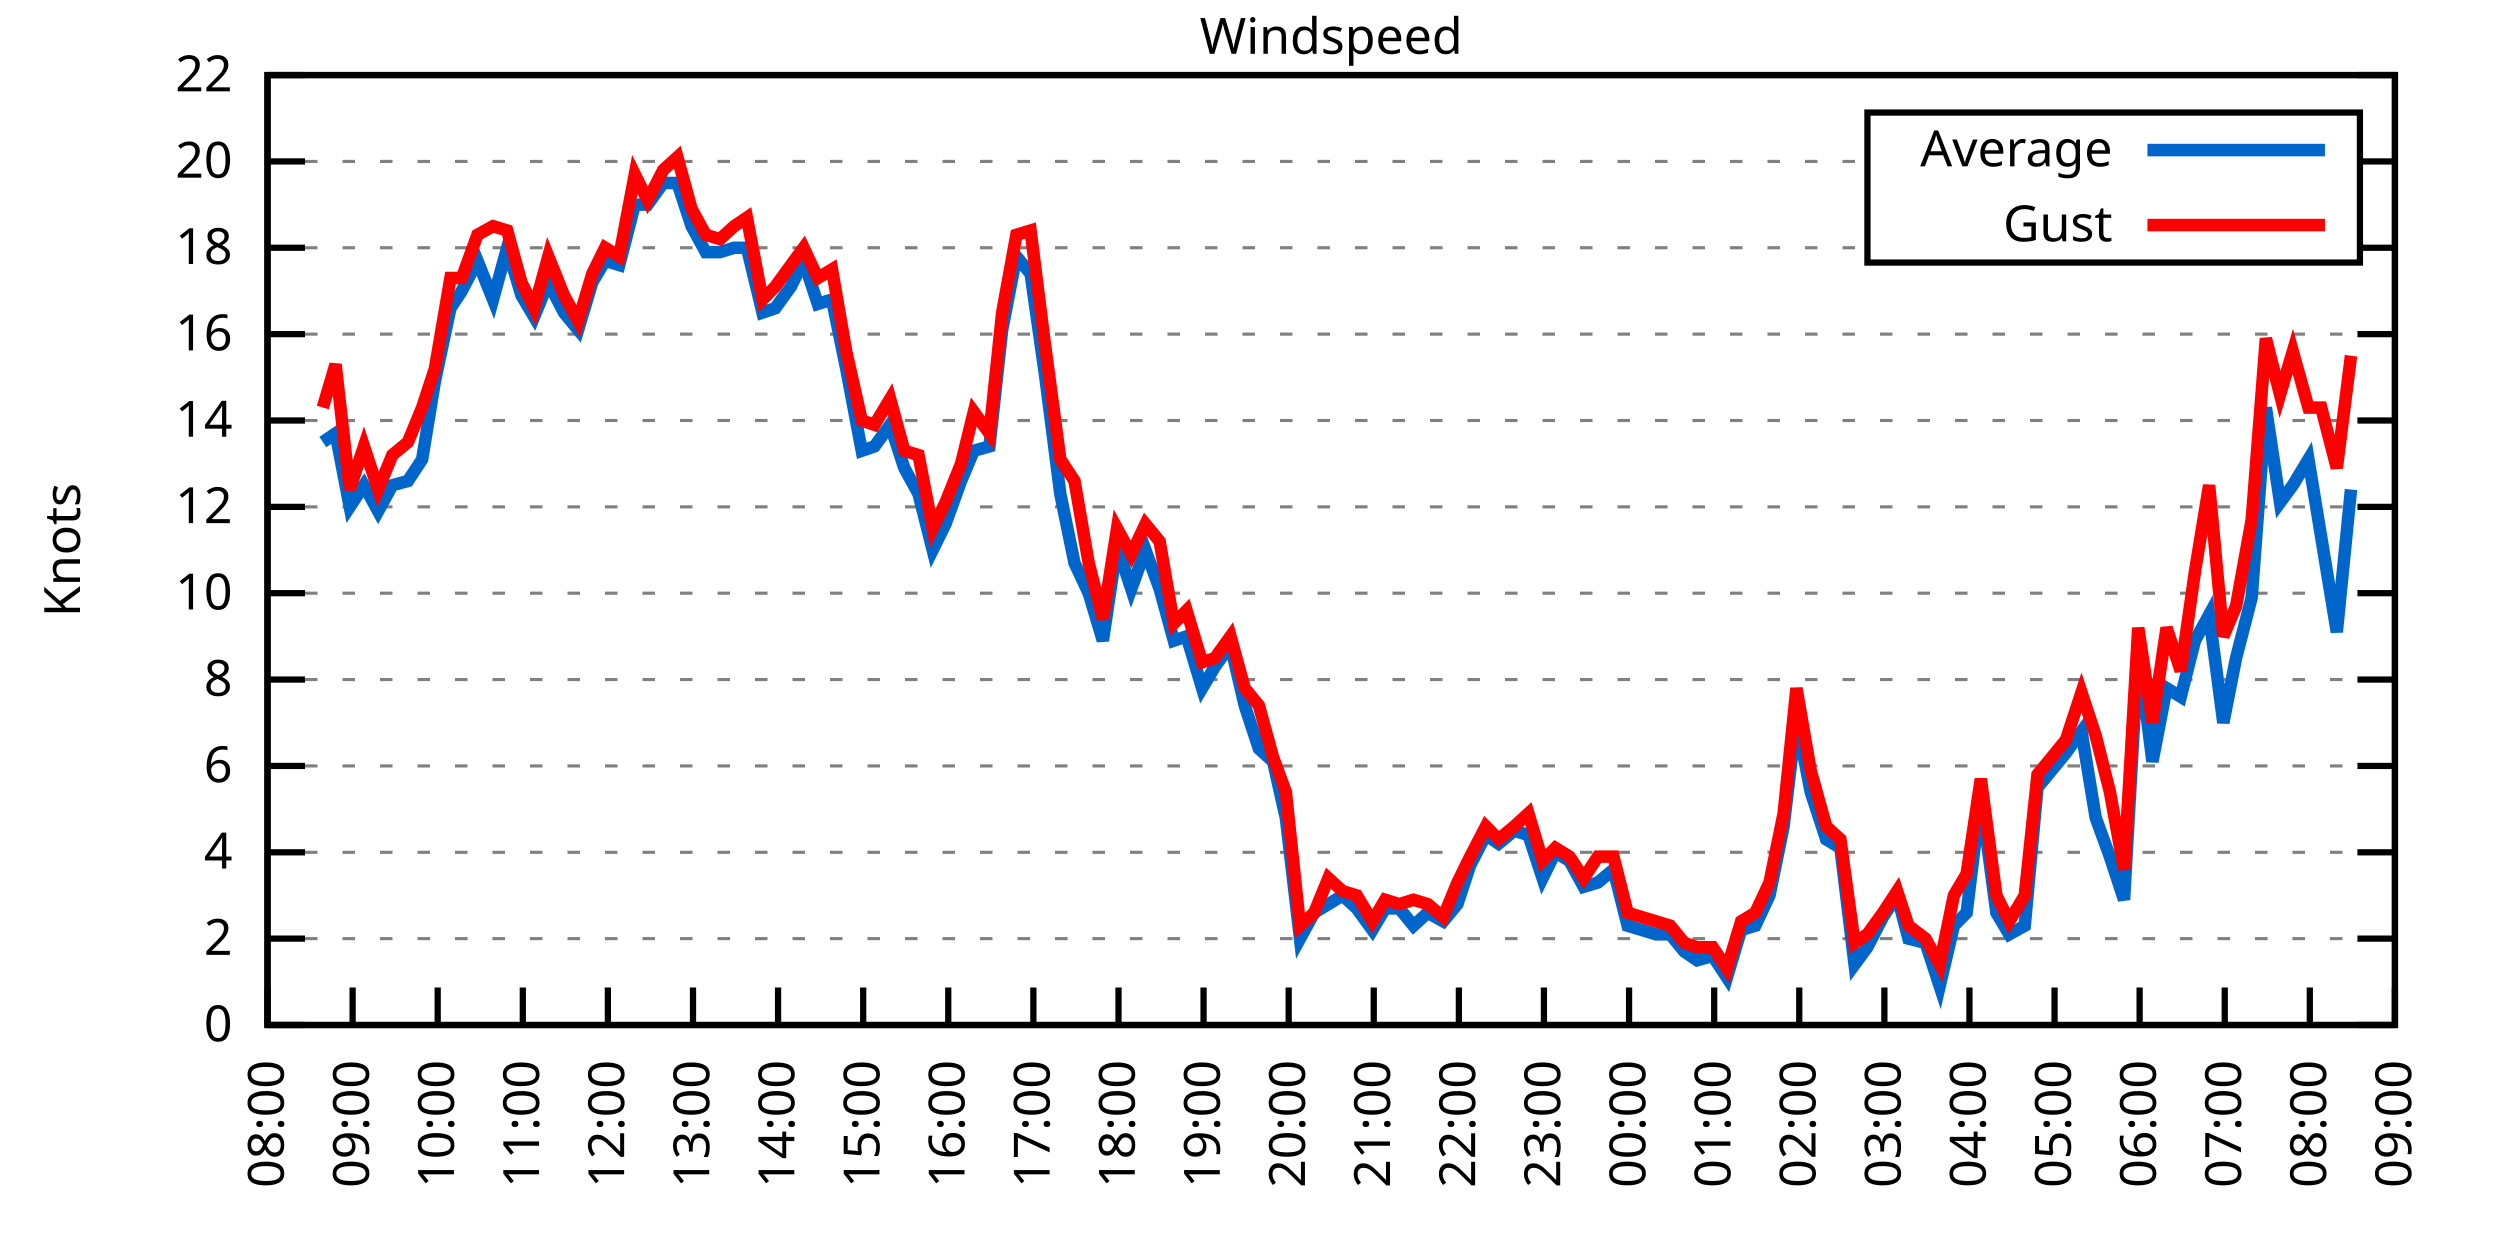
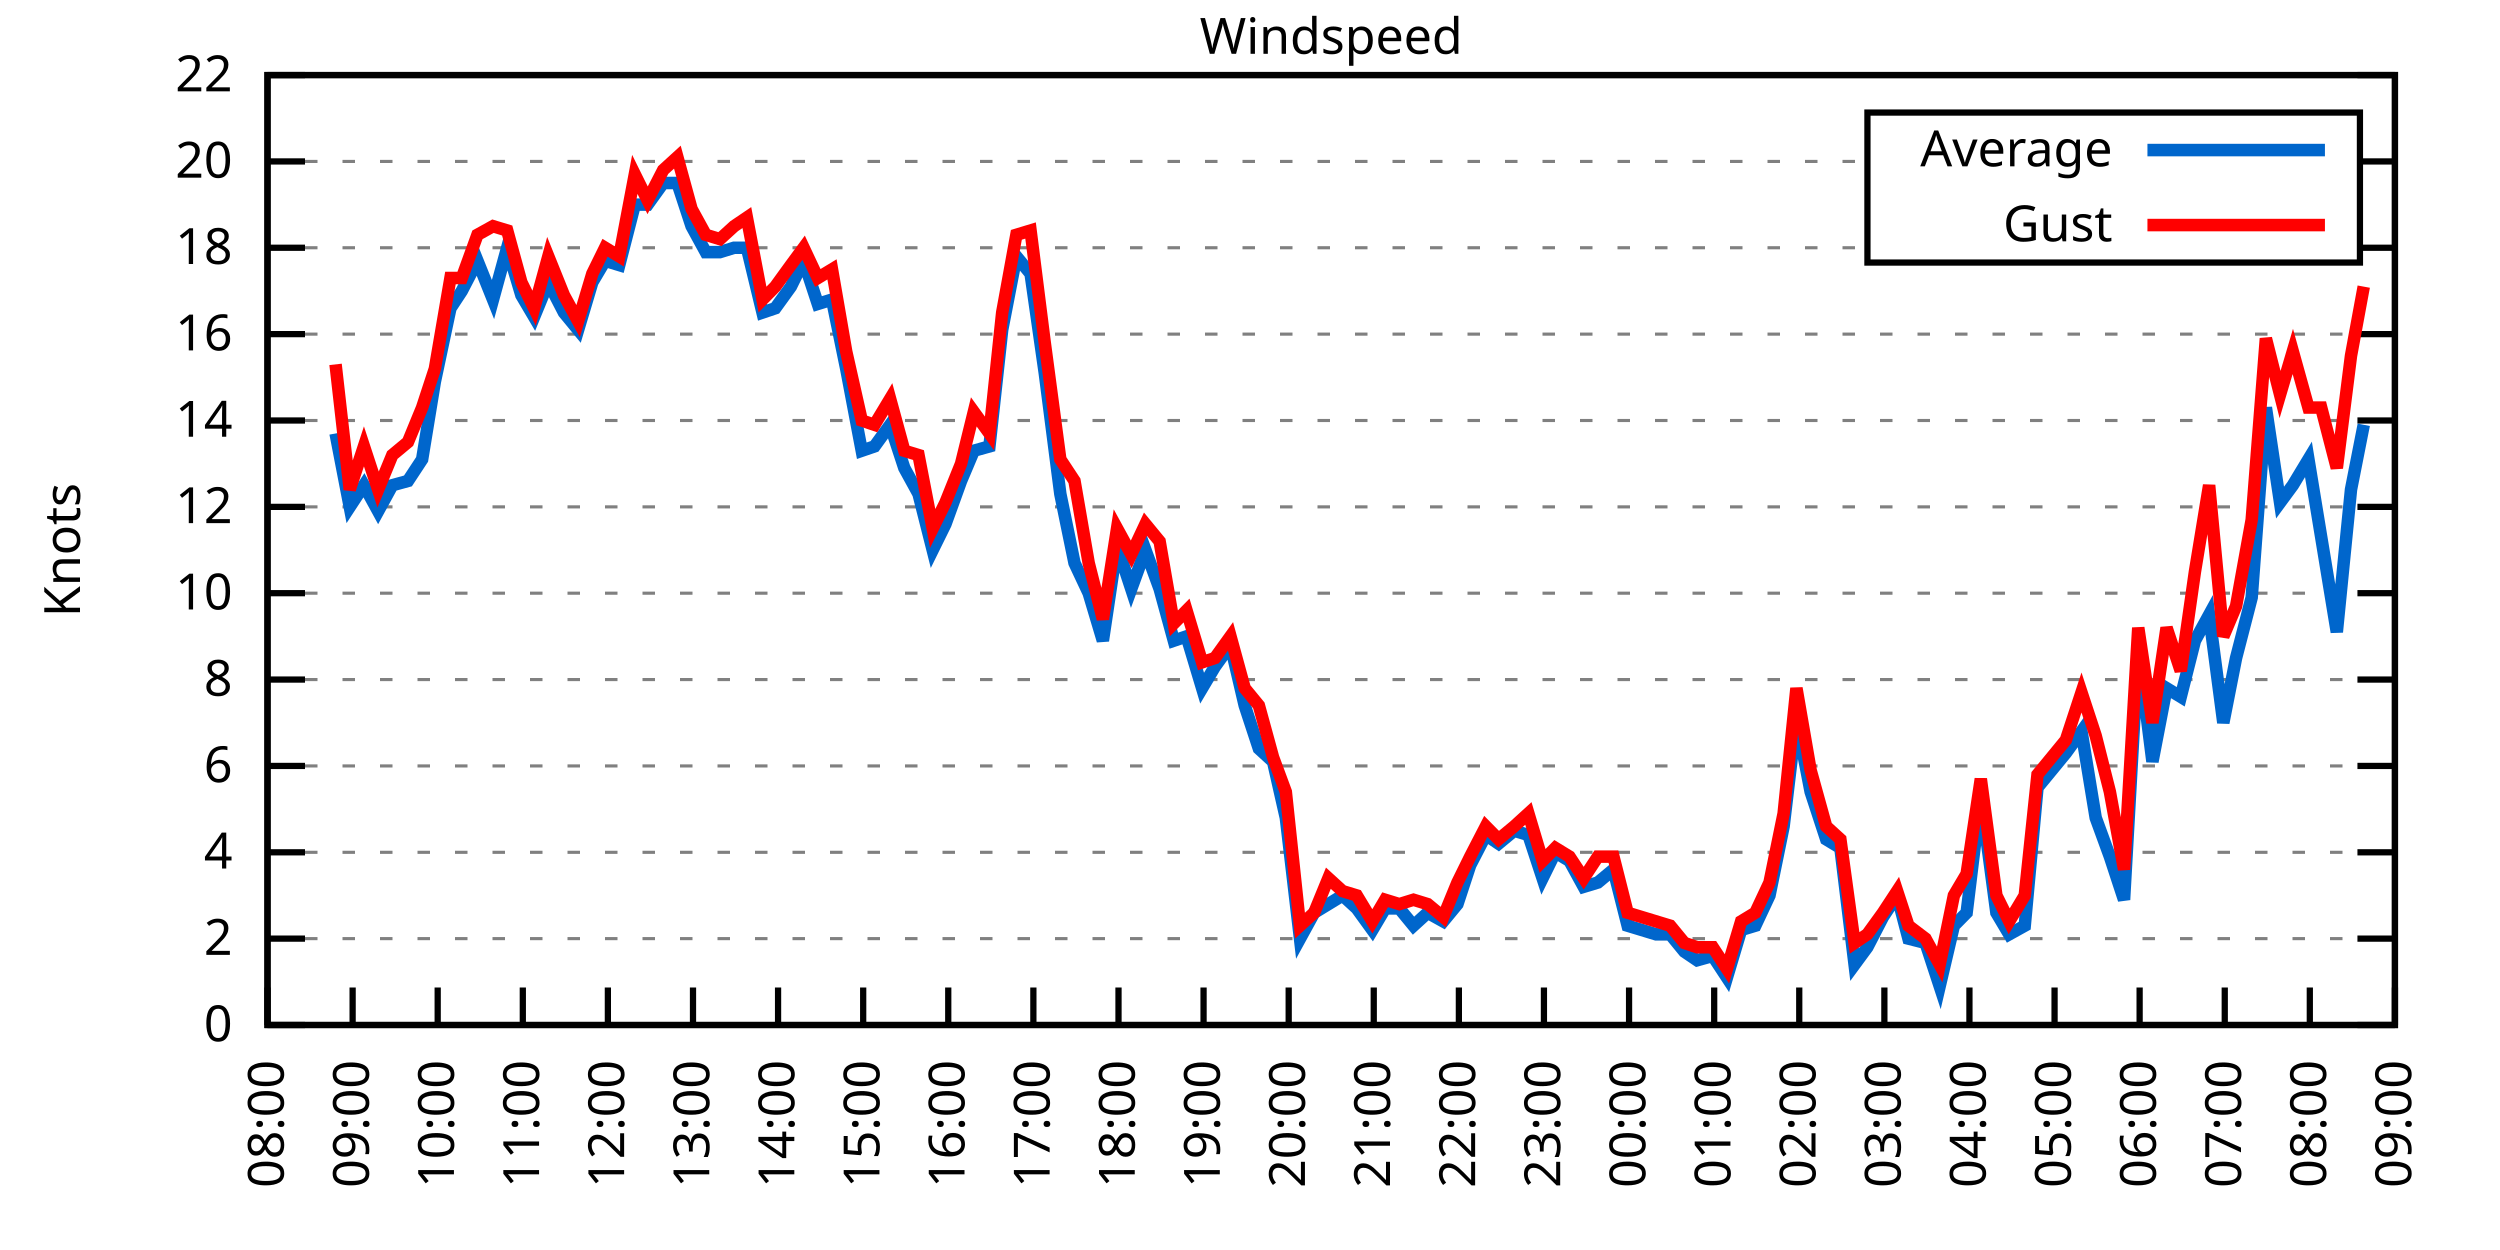
<svg xmlns="http://www.w3.org/2000/svg" xmlns:xlink="http://www.w3.org/1999/xlink" width="400" height="200" viewBox="0 0 400 200">
  <g id="gnuplot_canvas">
    <rect x="0" y="0" width="400" height="200" fill="none" />
    <defs>
      <circle id="gpDot" r="0.5" stroke-width="0.5" stroke="currentColor" />
      <path id="gpPt0" stroke-width="0.333" stroke="currentColor" d="M-1,0 h2 M0,-1 v2" />
      <path id="gpPt1" stroke-width="0.333" stroke="currentColor" d="M-1,-1 L1,1 M1,-1 L-1,1" />
      <path id="gpPt2" stroke-width="0.333" stroke="currentColor" d="M-1,0 L1,0 M0,-1 L0,1 M-1,-1 L1,1 M-1,1 L1,-1" />
      <rect id="gpPt3" stroke-width="0.333" stroke="currentColor" x="-1" y="-1" width="2" height="2" />
      <rect id="gpPt4" stroke-width="0.333" stroke="currentColor" fill="currentColor" x="-1" y="-1" width="2" height="2" />
      <circle id="gpPt5" stroke-width="0.333" stroke="currentColor" cx="0" cy="0" r="1" />
      <use xlink:href="#gpPt5" id="gpPt6" fill="currentColor" stroke="none" />
      <path id="gpPt7" stroke-width="0.333" stroke="currentColor" d="M0,-1.33 L-1.33,0.67 L1.33,0.67 z" />
      <use xlink:href="#gpPt7" id="gpPt8" fill="currentColor" stroke="none" />
      <use xlink:href="#gpPt7" id="gpPt9" stroke="currentColor" transform="rotate(180)" />
      <use xlink:href="#gpPt9" id="gpPt10" fill="currentColor" stroke="none" />
      <use xlink:href="#gpPt3" id="gpPt11" stroke="currentColor" transform="rotate(45)" />
      <use xlink:href="#gpPt11" id="gpPt12" fill="currentColor" stroke="none" />
      <path id="gpPt13" stroke-width="0.333" stroke="currentColor" d="M0,1.330 L1.265,0.411 L0.782,-1.067 L-0.782,-1.076 L-1.265,0.411 z" />
      <use xlink:href="#gpPt13" id="gpPt14" fill="currentColor" stroke="none" />
      <filter id="textbox" filterUnits="objectBoundingBox" x="0" y="0" height="1" width="1">
        <feFlood flood-color="white" flood-opacity="1" result="bgnd" />
        <feComposite in="SourceGraphic" in2="bgnd" operator="atop" />
      </filter>
      <filter id="greybox" filterUnits="objectBoundingBox" x="0" y="0" height="1" width="1">
        <feFlood flood-color="lightgrey" flood-opacity="1" result="grey" />
        <feComposite in="SourceGraphic" in2="grey" operator="atop" />
      </filter>
    </defs>
    <g fill="none" color="white" stroke="currentColor" stroke-width="1.00" stroke-linecap="butt" stroke-linejoin="miter">
</g>
    <g fill="none" color="black" stroke="currentColor" stroke-width="1.00" stroke-linecap="butt" stroke-linejoin="miter">
      <g stroke="none" shape-rendering="crispEdges">
        <polygon fill="rgb(255, 255, 255)" points="42.80,164.00 383.18,164.00 383.18,12.02 42.80,12.02 " />
      </g>
    </g>
    <g fill="none" color="black" stroke="currentColor" stroke-width="1.00" stroke-linecap="butt" stroke-linejoin="miter">
</g>
    <g fill="none" color="black" stroke="black" stroke-width="0.50" stroke-linecap="butt" stroke-linejoin="miter">
</g>
    <g fill="none" color="gray" stroke="currentColor" stroke-width="0.50" stroke-linecap="butt" stroke-linejoin="miter">
      <path stroke="gray" stroke-dasharray="2,4" class="gridline" d="M42.80,164.00 L383.19,164.00  " />
    </g>
    <g fill="none" color="gray" stroke="gray" stroke-width="1.00" stroke-linecap="butt" stroke-linejoin="miter">
</g>
    <g fill="none" color="black" stroke="currentColor" stroke-width="1.00" stroke-linecap="butt" stroke-linejoin="miter">
      <path stroke="black" d="M42.80,164.00 L48.80,164.00 M383.19,164.00 L377.19,164.00  " />
      <g transform="translate(37.20,166.60)" stroke="none" fill="black" font-family="Sans" font-size="8.00" text-anchor="end">
        <text>
          <tspan font-family="Sans"> 0</tspan>
        </text>
      </g>
    </g>
    <g fill="none" color="black" stroke="currentColor" stroke-width="1.00" stroke-linecap="butt" stroke-linejoin="miter">
</g>
    <g fill="none" color="black" stroke="black" stroke-width="0.50" stroke-linecap="butt" stroke-linejoin="miter">
</g>
    <g fill="none" color="gray" stroke="currentColor" stroke-width="0.50" stroke-linecap="butt" stroke-linejoin="miter">
      <path stroke="gray" stroke-dasharray="2,4" class="gridline" d="M42.80,150.18 L383.19,150.18  " />
    </g>
    <g fill="none" color="gray" stroke="gray" stroke-width="1.00" stroke-linecap="butt" stroke-linejoin="miter">
</g>
    <g fill="none" color="black" stroke="currentColor" stroke-width="1.00" stroke-linecap="butt" stroke-linejoin="miter">
      <path stroke="black" d="M42.80,150.18 L48.80,150.18 M383.19,150.18 L377.19,150.18  " />
      <g transform="translate(37.20,152.78)" stroke="none" fill="black" font-family="Sans" font-size="8.00" text-anchor="end">
        <text>
          <tspan font-family="Sans"> 2</tspan>
        </text>
      </g>
    </g>
    <g fill="none" color="black" stroke="currentColor" stroke-width="1.00" stroke-linecap="butt" stroke-linejoin="miter">
</g>
    <g fill="none" color="black" stroke="black" stroke-width="0.50" stroke-linecap="butt" stroke-linejoin="miter">
</g>
    <g fill="none" color="gray" stroke="currentColor" stroke-width="0.50" stroke-linecap="butt" stroke-linejoin="miter">
      <path stroke="gray" stroke-dasharray="2,4" class="gridline" d="M42.80,136.37 L383.19,136.37  " />
    </g>
    <g fill="none" color="gray" stroke="gray" stroke-width="1.00" stroke-linecap="butt" stroke-linejoin="miter">
</g>
    <g fill="none" color="black" stroke="currentColor" stroke-width="1.00" stroke-linecap="butt" stroke-linejoin="miter">
      <path stroke="black" d="M42.80,136.37 L48.80,136.37 M383.19,136.37 L377.19,136.37  " />
      <g transform="translate(37.20,138.97)" stroke="none" fill="black" font-family="Sans" font-size="8.00" text-anchor="end">
        <text>
          <tspan font-family="Sans"> 4</tspan>
        </text>
      </g>
    </g>
    <g fill="none" color="black" stroke="currentColor" stroke-width="1.00" stroke-linecap="butt" stroke-linejoin="miter">
</g>
    <g fill="none" color="black" stroke="black" stroke-width="0.50" stroke-linecap="butt" stroke-linejoin="miter">
</g>
    <g fill="none" color="gray" stroke="currentColor" stroke-width="0.50" stroke-linecap="butt" stroke-linejoin="miter">
      <path stroke="gray" stroke-dasharray="2,4" class="gridline" d="M42.80,122.55 L383.19,122.55  " />
    </g>
    <g fill="none" color="gray" stroke="gray" stroke-width="1.00" stroke-linecap="butt" stroke-linejoin="miter">
</g>
    <g fill="none" color="black" stroke="currentColor" stroke-width="1.00" stroke-linecap="butt" stroke-linejoin="miter">
      <path stroke="black" d="M42.80,122.55 L48.80,122.55 M383.19,122.55 L377.19,122.55  " />
      <g transform="translate(37.20,125.15)" stroke="none" fill="black" font-family="Sans" font-size="8.00" text-anchor="end">
        <text>
          <tspan font-family="Sans"> 6</tspan>
        </text>
      </g>
    </g>
    <g fill="none" color="black" stroke="currentColor" stroke-width="1.00" stroke-linecap="butt" stroke-linejoin="miter">
</g>
    <g fill="none" color="black" stroke="black" stroke-width="0.50" stroke-linecap="butt" stroke-linejoin="miter">
</g>
    <g fill="none" color="gray" stroke="currentColor" stroke-width="0.50" stroke-linecap="butt" stroke-linejoin="miter">
      <path stroke="gray" stroke-dasharray="2,4" class="gridline" d="M42.80,108.73 L383.19,108.73  " />
    </g>
    <g fill="none" color="gray" stroke="gray" stroke-width="1.00" stroke-linecap="butt" stroke-linejoin="miter">
</g>
    <g fill="none" color="black" stroke="currentColor" stroke-width="1.00" stroke-linecap="butt" stroke-linejoin="miter">
      <path stroke="black" d="M42.80,108.73 L48.80,108.73 M383.19,108.73 L377.19,108.73  " />
      <g transform="translate(37.20,111.33)" stroke="none" fill="black" font-family="Sans" font-size="8.00" text-anchor="end">
        <text>
          <tspan font-family="Sans"> 8</tspan>
        </text>
      </g>
    </g>
    <g fill="none" color="black" stroke="currentColor" stroke-width="1.00" stroke-linecap="butt" stroke-linejoin="miter">
</g>
    <g fill="none" color="black" stroke="black" stroke-width="0.50" stroke-linecap="butt" stroke-linejoin="miter">
</g>
    <g fill="none" color="gray" stroke="currentColor" stroke-width="0.50" stroke-linecap="butt" stroke-linejoin="miter">
      <path stroke="gray" stroke-dasharray="2,4" class="gridline" d="M42.80,94.91 L383.19,94.91  " />
    </g>
    <g fill="none" color="gray" stroke="gray" stroke-width="1.00" stroke-linecap="butt" stroke-linejoin="miter">
</g>
    <g fill="none" color="black" stroke="currentColor" stroke-width="1.00" stroke-linecap="butt" stroke-linejoin="miter">
      <path stroke="black" d="M42.80,94.91 L48.80,94.91 M383.19,94.91 L377.19,94.91  " />
      <g transform="translate(37.20,97.51)" stroke="none" fill="black" font-family="Sans" font-size="8.00" text-anchor="end">
        <text>
          <tspan font-family="Sans"> 10</tspan>
        </text>
      </g>
    </g>
    <g fill="none" color="black" stroke="currentColor" stroke-width="1.00" stroke-linecap="butt" stroke-linejoin="miter">
</g>
    <g fill="none" color="black" stroke="black" stroke-width="0.50" stroke-linecap="butt" stroke-linejoin="miter">
</g>
    <g fill="none" color="gray" stroke="currentColor" stroke-width="0.50" stroke-linecap="butt" stroke-linejoin="miter">
      <path stroke="gray" stroke-dasharray="2,4" class="gridline" d="M42.80,81.10 L383.19,81.10  " />
    </g>
    <g fill="none" color="gray" stroke="gray" stroke-width="1.00" stroke-linecap="butt" stroke-linejoin="miter">
</g>
    <g fill="none" color="black" stroke="currentColor" stroke-width="1.00" stroke-linecap="butt" stroke-linejoin="miter">
      <path stroke="black" d="M42.80,81.10 L48.80,81.10 M383.19,81.10 L377.19,81.10  " />
      <g transform="translate(37.20,83.70)" stroke="none" fill="black" font-family="Sans" font-size="8.00" text-anchor="end">
        <text>
          <tspan font-family="Sans"> 12</tspan>
        </text>
      </g>
    </g>
    <g fill="none" color="black" stroke="currentColor" stroke-width="1.00" stroke-linecap="butt" stroke-linejoin="miter">
</g>
    <g fill="none" color="black" stroke="black" stroke-width="0.50" stroke-linecap="butt" stroke-linejoin="miter">
</g>
    <g fill="none" color="gray" stroke="currentColor" stroke-width="0.50" stroke-linecap="butt" stroke-linejoin="miter">
      <path stroke="gray" stroke-dasharray="2,4" class="gridline" d="M42.80,67.28 L383.19,67.28  " />
    </g>
    <g fill="none" color="gray" stroke="gray" stroke-width="1.00" stroke-linecap="butt" stroke-linejoin="miter">
</g>
    <g fill="none" color="black" stroke="currentColor" stroke-width="1.00" stroke-linecap="butt" stroke-linejoin="miter">
      <path stroke="black" d="M42.80,67.28 L48.80,67.28 M383.19,67.28 L377.19,67.28  " />
      <g transform="translate(37.20,69.88)" stroke="none" fill="black" font-family="Sans" font-size="8.00" text-anchor="end">
        <text>
          <tspan font-family="Sans"> 14</tspan>
        </text>
      </g>
    </g>
    <g fill="none" color="black" stroke="currentColor" stroke-width="1.00" stroke-linecap="butt" stroke-linejoin="miter">
</g>
    <g fill="none" color="black" stroke="black" stroke-width="0.50" stroke-linecap="butt" stroke-linejoin="miter">
</g>
    <g fill="none" color="gray" stroke="currentColor" stroke-width="0.50" stroke-linecap="butt" stroke-linejoin="miter">
      <path stroke="gray" stroke-dasharray="2,4" class="gridline" d="M42.80,53.46 L383.19,53.46  " />
    </g>
    <g fill="none" color="gray" stroke="gray" stroke-width="1.00" stroke-linecap="butt" stroke-linejoin="miter">
</g>
    <g fill="none" color="black" stroke="currentColor" stroke-width="1.00" stroke-linecap="butt" stroke-linejoin="miter">
      <path stroke="black" d="M42.80,53.46 L48.80,53.46 M383.19,53.46 L377.19,53.46  " />
      <g transform="translate(37.20,56.06)" stroke="none" fill="black" font-family="Sans" font-size="8.00" text-anchor="end">
        <text>
          <tspan font-family="Sans"> 16</tspan>
        </text>
      </g>
    </g>
    <g fill="none" color="black" stroke="currentColor" stroke-width="1.00" stroke-linecap="butt" stroke-linejoin="miter">
</g>
    <g fill="none" color="black" stroke="black" stroke-width="0.50" stroke-linecap="butt" stroke-linejoin="miter">
</g>
    <g fill="none" color="gray" stroke="currentColor" stroke-width="0.50" stroke-linecap="butt" stroke-linejoin="miter">
      <path stroke="gray" stroke-dasharray="2,4" class="gridline" d="M42.80,39.64 L298.79,39.64 M377.59,39.64 L383.19,39.64  " />
    </g>
    <g fill="none" color="gray" stroke="gray" stroke-width="1.00" stroke-linecap="butt" stroke-linejoin="miter">
</g>
    <g fill="none" color="black" stroke="currentColor" stroke-width="1.00" stroke-linecap="butt" stroke-linejoin="miter">
      <path stroke="black" d="M42.80,39.64 L48.80,39.64 M383.19,39.64 L377.19,39.64  " />
      <g transform="translate(37.20,42.24)" stroke="none" fill="black" font-family="Sans" font-size="8.00" text-anchor="end">
        <text>
          <tspan font-family="Sans"> 18</tspan>
        </text>
      </g>
    </g>
    <g fill="none" color="black" stroke="currentColor" stroke-width="1.00" stroke-linecap="butt" stroke-linejoin="miter">
</g>
    <g fill="none" color="black" stroke="black" stroke-width="0.50" stroke-linecap="butt" stroke-linejoin="miter">
</g>
    <g fill="none" color="gray" stroke="currentColor" stroke-width="0.50" stroke-linecap="butt" stroke-linejoin="miter">
      <path stroke="gray" stroke-dasharray="2,4" class="gridline" d="M42.80,25.83 L298.79,25.83 M377.59,25.83 L383.19,25.83  " />
    </g>
    <g fill="none" color="gray" stroke="gray" stroke-width="1.00" stroke-linecap="butt" stroke-linejoin="miter">
</g>
    <g fill="none" color="black" stroke="currentColor" stroke-width="1.00" stroke-linecap="butt" stroke-linejoin="miter">
      <path stroke="black" d="M42.80,25.83 L48.80,25.83 M383.19,25.83 L377.19,25.83  " />
      <g transform="translate(37.20,28.43)" stroke="none" fill="black" font-family="Sans" font-size="8.00" text-anchor="end">
        <text>
          <tspan font-family="Sans"> 20</tspan>
        </text>
      </g>
    </g>
    <g fill="none" color="black" stroke="currentColor" stroke-width="1.00" stroke-linecap="butt" stroke-linejoin="miter">
</g>
    <g fill="none" color="black" stroke="black" stroke-width="0.50" stroke-linecap="butt" stroke-linejoin="miter">
</g>
    <g fill="none" color="gray" stroke="currentColor" stroke-width="0.50" stroke-linecap="butt" stroke-linejoin="miter">
      <path stroke="gray" stroke-dasharray="2,4" class="gridline" d="M42.80,12.01 L383.19,12.01  " />
    </g>
    <g fill="none" color="gray" stroke="gray" stroke-width="1.00" stroke-linecap="butt" stroke-linejoin="miter">
</g>
    <g fill="none" color="black" stroke="currentColor" stroke-width="1.00" stroke-linecap="butt" stroke-linejoin="miter">
      <path stroke="black" d="M42.80,12.01 L48.80,12.01 M383.19,12.01 L377.19,12.01  " />
      <g transform="translate(37.20,14.61)" stroke="none" fill="black" font-family="Sans" font-size="8.00" text-anchor="end">
        <text>
          <tspan font-family="Sans"> 22</tspan>
        </text>
      </g>
    </g>
    <g fill="none" color="black" stroke="currentColor" stroke-width="1.00" stroke-linecap="butt" stroke-linejoin="miter">
      <path stroke="black" d="M42.80,164.00 L42.80,158.00  " />
      <g transform="translate(45.40,169.60) rotate(270.00)" stroke="none" fill="black" font-family="Sans" font-size="8.00" text-anchor="end">
        <text>
          <tspan font-family="Sans">08:00</tspan>
        </text>
      </g>
    </g>
    <g fill="none" color="black" stroke="currentColor" stroke-width="1.00" stroke-linecap="butt" stroke-linejoin="miter">
      <path stroke="black" d="M56.42,164.00 L56.42,158.00  " />
      <g transform="translate(59.02,169.60) rotate(270.00)" stroke="none" fill="black" font-family="Sans" font-size="8.00" text-anchor="end">
        <text>
          <tspan font-family="Sans">09:00</tspan>
        </text>
      </g>
    </g>
    <g fill="none" color="black" stroke="currentColor" stroke-width="1.00" stroke-linecap="butt" stroke-linejoin="miter">
      <path stroke="black" d="M70.03,164.00 L70.03,158.00  " />
      <g transform="translate(72.63,169.60) rotate(270.00)" stroke="none" fill="black" font-family="Sans" font-size="8.00" text-anchor="end">
        <text>
          <tspan font-family="Sans">10:00</tspan>
        </text>
      </g>
    </g>
    <g fill="none" color="black" stroke="currentColor" stroke-width="1.00" stroke-linecap="butt" stroke-linejoin="miter">
      <path stroke="black" d="M83.65,164.00 L83.65,158.00  " />
      <g transform="translate(86.25,169.60) rotate(270.00)" stroke="none" fill="black" font-family="Sans" font-size="8.00" text-anchor="end">
        <text>
          <tspan font-family="Sans">11:00</tspan>
        </text>
      </g>
    </g>
    <g fill="none" color="black" stroke="currentColor" stroke-width="1.00" stroke-linecap="butt" stroke-linejoin="miter">
      <path stroke="black" d="M97.26,164.00 L97.26,158.00  " />
      <g transform="translate(99.86,169.60) rotate(270.00)" stroke="none" fill="black" font-family="Sans" font-size="8.00" text-anchor="end">
        <text>
          <tspan font-family="Sans">12:00</tspan>
        </text>
      </g>
    </g>
    <g fill="none" color="black" stroke="currentColor" stroke-width="1.00" stroke-linecap="butt" stroke-linejoin="miter">
      <path stroke="black" d="M110.88,164.00 L110.88,158.00  " />
      <g transform="translate(113.48,169.60) rotate(270.00)" stroke="none" fill="black" font-family="Sans" font-size="8.00" text-anchor="end">
        <text>
          <tspan font-family="Sans">13:00</tspan>
        </text>
      </g>
    </g>
    <g fill="none" color="black" stroke="currentColor" stroke-width="1.00" stroke-linecap="butt" stroke-linejoin="miter">
      <path stroke="black" d="M124.49,164.00 L124.49,158.00  " />
      <g transform="translate(127.09,169.60) rotate(270.00)" stroke="none" fill="black" font-family="Sans" font-size="8.00" text-anchor="end">
        <text>
          <tspan font-family="Sans">14:00</tspan>
        </text>
      </g>
    </g>
    <g fill="none" color="black" stroke="currentColor" stroke-width="1.00" stroke-linecap="butt" stroke-linejoin="miter">
      <path stroke="black" d="M138.11,164.00 L138.11,158.00  " />
      <g transform="translate(140.71,169.60) rotate(270.00)" stroke="none" fill="black" font-family="Sans" font-size="8.00" text-anchor="end">
        <text>
          <tspan font-family="Sans">15:00</tspan>
        </text>
      </g>
    </g>
    <g fill="none" color="black" stroke="currentColor" stroke-width="1.00" stroke-linecap="butt" stroke-linejoin="miter">
      <path stroke="black" d="M151.72,164.00 L151.72,158.00  " />
      <g transform="translate(154.32,169.60) rotate(270.00)" stroke="none" fill="black" font-family="Sans" font-size="8.00" text-anchor="end">
        <text>
          <tspan font-family="Sans">16:00</tspan>
        </text>
      </g>
    </g>
    <g fill="none" color="black" stroke="currentColor" stroke-width="1.00" stroke-linecap="butt" stroke-linejoin="miter">
      <path stroke="black" d="M165.34,164.00 L165.34,158.00  " />
      <g transform="translate(167.94,169.60) rotate(270.00)" stroke="none" fill="black" font-family="Sans" font-size="8.00" text-anchor="end">
        <text>
          <tspan font-family="Sans">17:00</tspan>
        </text>
      </g>
    </g>
    <g fill="none" color="black" stroke="currentColor" stroke-width="1.00" stroke-linecap="butt" stroke-linejoin="miter">
      <path stroke="black" d="M178.96,164.00 L178.96,158.00  " />
      <g transform="translate(181.56,169.60) rotate(270.00)" stroke="none" fill="black" font-family="Sans" font-size="8.00" text-anchor="end">
        <text>
          <tspan font-family="Sans">18:00</tspan>
        </text>
      </g>
    </g>
    <g fill="none" color="black" stroke="currentColor" stroke-width="1.00" stroke-linecap="butt" stroke-linejoin="miter">
      <path stroke="black" d="M192.57,164.00 L192.57,158.00  " />
      <g transform="translate(195.17,169.60) rotate(270.00)" stroke="none" fill="black" font-family="Sans" font-size="8.00" text-anchor="end">
        <text>
          <tspan font-family="Sans">19:00</tspan>
        </text>
      </g>
    </g>
    <g fill="none" color="black" stroke="currentColor" stroke-width="1.00" stroke-linecap="butt" stroke-linejoin="miter">
      <path stroke="black" d="M206.19,164.00 L206.19,158.00  " />
      <g transform="translate(208.79,169.60) rotate(270.00)" stroke="none" fill="black" font-family="Sans" font-size="8.00" text-anchor="end">
        <text>
          <tspan font-family="Sans">20:00</tspan>
        </text>
      </g>
    </g>
    <g fill="none" color="black" stroke="currentColor" stroke-width="1.00" stroke-linecap="butt" stroke-linejoin="miter">
      <path stroke="black" d="M219.80,164.00 L219.80,158.00  " />
      <g transform="translate(222.40,169.60) rotate(270.00)" stroke="none" fill="black" font-family="Sans" font-size="8.00" text-anchor="end">
        <text>
          <tspan font-family="Sans">21:00</tspan>
        </text>
      </g>
    </g>
    <g fill="none" color="black" stroke="currentColor" stroke-width="1.00" stroke-linecap="butt" stroke-linejoin="miter">
      <path stroke="black" d="M233.42,164.00 L233.42,158.00  " />
      <g transform="translate(236.02,169.60) rotate(270.00)" stroke="none" fill="black" font-family="Sans" font-size="8.00" text-anchor="end">
        <text>
          <tspan font-family="Sans">22:00</tspan>
        </text>
      </g>
    </g>
    <g fill="none" color="black" stroke="currentColor" stroke-width="1.00" stroke-linecap="butt" stroke-linejoin="miter">
      <path stroke="black" d="M247.03,164.00 L247.03,158.00  " />
      <g transform="translate(249.63,169.60) rotate(270.00)" stroke="none" fill="black" font-family="Sans" font-size="8.00" text-anchor="end">
        <text>
          <tspan font-family="Sans">23:00</tspan>
        </text>
      </g>
    </g>
    <g fill="none" color="black" stroke="currentColor" stroke-width="1.00" stroke-linecap="butt" stroke-linejoin="miter">
      <path stroke="black" d="M260.65,164.00 L260.65,158.00  " />
      <g transform="translate(263.25,169.60) rotate(270.00)" stroke="none" fill="black" font-family="Sans" font-size="8.00" text-anchor="end">
        <text>
          <tspan font-family="Sans">00:00</tspan>
        </text>
      </g>
    </g>
    <g fill="none" color="black" stroke="currentColor" stroke-width="1.00" stroke-linecap="butt" stroke-linejoin="miter">
      <path stroke="black" d="M274.27,164.00 L274.27,158.00  " />
      <g transform="translate(276.87,169.60) rotate(270.00)" stroke="none" fill="black" font-family="Sans" font-size="8.00" text-anchor="end">
        <text>
          <tspan font-family="Sans">01:00</tspan>
        </text>
      </g>
    </g>
    <g fill="none" color="black" stroke="currentColor" stroke-width="1.00" stroke-linecap="butt" stroke-linejoin="miter">
      <path stroke="black" d="M287.88,164.00 L287.88,158.00  " />
      <g transform="translate(290.48,169.60) rotate(270.00)" stroke="none" fill="black" font-family="Sans" font-size="8.00" text-anchor="end">
        <text>
          <tspan font-family="Sans">02:00</tspan>
        </text>
      </g>
    </g>
    <g fill="none" color="black" stroke="currentColor" stroke-width="1.00" stroke-linecap="butt" stroke-linejoin="miter">
      <path stroke="black" d="M301.50,164.00 L301.50,158.00  " />
      <g transform="translate(304.10,169.60) rotate(270.00)" stroke="none" fill="black" font-family="Sans" font-size="8.00" text-anchor="end">
        <text>
          <tspan font-family="Sans">03:00</tspan>
        </text>
      </g>
    </g>
    <g fill="none" color="black" stroke="currentColor" stroke-width="1.00" stroke-linecap="butt" stroke-linejoin="miter">
      <path stroke="black" d="M315.11,164.00 L315.11,158.00  " />
      <g transform="translate(317.71,169.60) rotate(270.00)" stroke="none" fill="black" font-family="Sans" font-size="8.00" text-anchor="end">
        <text>
          <tspan font-family="Sans">04:00</tspan>
        </text>
      </g>
    </g>
    <g fill="none" color="black" stroke="currentColor" stroke-width="1.00" stroke-linecap="butt" stroke-linejoin="miter">
      <path stroke="black" d="M328.73,164.00 L328.73,158.00  " />
      <g transform="translate(331.33,169.60) rotate(270.00)" stroke="none" fill="black" font-family="Sans" font-size="8.00" text-anchor="end">
        <text>
          <tspan font-family="Sans">05:00</tspan>
        </text>
      </g>
    </g>
    <g fill="none" color="black" stroke="currentColor" stroke-width="1.00" stroke-linecap="butt" stroke-linejoin="miter">
      <path stroke="black" d="M342.34,164.00 L342.34,158.00  " />
      <g transform="translate(344.94,169.60) rotate(270.00)" stroke="none" fill="black" font-family="Sans" font-size="8.00" text-anchor="end">
        <text>
          <tspan font-family="Sans">06:00</tspan>
        </text>
      </g>
    </g>
    <g fill="none" color="black" stroke="currentColor" stroke-width="1.00" stroke-linecap="butt" stroke-linejoin="miter">
      <path stroke="black" d="M355.96,164.00 L355.96,158.00  " />
      <g transform="translate(358.56,169.60) rotate(270.00)" stroke="none" fill="black" font-family="Sans" font-size="8.00" text-anchor="end">
        <text>
          <tspan font-family="Sans">07:00</tspan>
        </text>
      </g>
    </g>
    <g fill="none" color="black" stroke="currentColor" stroke-width="1.00" stroke-linecap="butt" stroke-linejoin="miter">
      <path stroke="black" d="M369.57,164.00 L369.57,158.00  " />
      <g transform="translate(372.17,169.60) rotate(270.00)" stroke="none" fill="black" font-family="Sans" font-size="8.00" text-anchor="end">
        <text>
          <tspan font-family="Sans">08:00</tspan>
        </text>
      </g>
    </g>
    <g fill="none" color="black" stroke="currentColor" stroke-width="1.00" stroke-linecap="butt" stroke-linejoin="miter">
      <path stroke="black" d="M383.19,164.00 L383.19,158.00  " />
      <g transform="translate(385.79,169.60) rotate(270.00)" stroke="none" fill="black" font-family="Sans" font-size="8.00" text-anchor="end">
        <text>
          <tspan font-family="Sans">09:00</tspan>
        </text>
      </g>
    </g>
    <g fill="none" color="black" stroke="currentColor" stroke-width="1.00" stroke-linecap="butt" stroke-linejoin="miter">
</g>
    <g fill="none" color="black" stroke="currentColor" stroke-width="1.00" stroke-linecap="butt" stroke-linejoin="miter">
      <path stroke="black" d="M42.80,12.01 L42.80,164.00 L383.19,164.00 L383.19,12.01 L42.80,12.01 Z  " />
    </g>
    <g fill="none" color="black" stroke="currentColor" stroke-width="1.00" stroke-linecap="butt" stroke-linejoin="miter">
</g>
    <g fill="none" color="black" stroke="currentColor" stroke-width="1.00" stroke-linecap="butt" stroke-linejoin="miter">
      <path stroke="black" d="M298.79,42.01 L298.79,18.01 L377.59,18.01 L377.59,42.01 L298.79,42.01 Z  " />
    </g>
    <g id="Windspeed_plot_1">
      <g fill="none" color="white" stroke="black" stroke-width="2.00" stroke-linecap="butt" stroke-linejoin="miter">
</g>
      <g fill="none" color="black" stroke="currentColor" stroke-width="2.00" stroke-linecap="butt" stroke-linejoin="miter">
        <g transform="translate(337.99,26.61)" stroke="none" fill="black" font-family="Sans" font-size="8.00" text-anchor="end">
          <text>
            <tspan font-family="Sans">Average</tspan>
          </text>
        </g>
      </g>
      <g fill="none" color="black" stroke="currentColor" stroke-width="2.00" stroke-linecap="butt" stroke-linejoin="miter">
-         <path stroke="rgb(  0, 102, 204)" d="M343.59,24.01 L371.99,24.01 M51.65,70.73 L53.69,69.35 L55.96,81.10 L58.23,77.64 L60.50,81.79 L62.77,77.64   L65.27,76.95 L67.54,73.50 L69.58,61.06 L72.07,49.32 L73.89,46.55 L76.39,41.72 L78.88,47.93 L81.15,39.64   L83.42,47.24 L85.46,50.70 L87.73,45.17 L90.23,50.01 L92.50,52.77 L94.77,45.17 L96.81,41.72 L99.08,42.41   L101.57,32.74 L103.62,32.74 L106.11,29.28 L108.38,29.28 L110.65,36.19 L112.92,40.34 L115.19,40.34 L117.46,39.64   L119.50,39.64 L122.00,50.01 L124.04,49.32 L126.54,45.86 L128.58,41.72 L130.85,48.63 L133.12,47.93 L135.39,58.99   L137.88,72.12 L139.92,71.42 L142.42,67.97 L144.69,74.88 L146.96,79.02 L149.23,88.00 L151.27,83.86 L153.77,76.95   L155.81,72.12 L158.31,71.42 L160.35,52.77 L162.62,41.03 L164.89,43.79 L167.16,59.68 L169.65,79.02 L171.92,90.08   L174.19,94.91 L176.46,102.51 L178.73,87.31 L181.00,94.22 L183.27,88.00 L185.54,94.22 L187.81,102.51 L189.85,101.82   L192.34,110.11 L194.39,106.66 L196.88,103.20 L199.15,112.88 L201.42,119.78 L203.69,121.86 L205.73,130.84 L208.00,150.18   L210.27,146.04 L212.54,144.66 L214.81,143.27 L217.08,145.35 L219.58,148.80 L221.62,145.35 L223.89,145.35 L226.16,148.11   L228.43,146.04 L230.92,147.42 L233.19,144.66 L235.23,138.44 L237.73,133.60 L239.77,134.98 L242.27,132.91 L244.54,133.60   L246.81,140.51 L248.85,136.37 L251.12,137.75 L253.39,141.89 L255.66,141.20 L258.15,139.13 L260.42,148.11 L262.69,148.80   L264.96,149.49 L267.23,149.49 L269.50,152.26 L271.54,153.64 L274.04,152.95 L276.31,156.40 L278.58,148.80 L280.85,148.11   L283.12,143.27 L285.38,132.22 L287.43,114.95 L289.70,126.69 L292.19,134.29 L294.46,135.67 L296.73,154.33 L298.77,151.56   L301.27,146.73 L303.54,143.27 L305.35,150.18 L308.08,150.87 L310.35,157.78 L312.62,148.11 L314.66,146.04 L316.93,127.38   L319.42,146.04 L321.47,149.49 L323.96,148.11 L326.00,126.00 L330.54,120.48 L333.04,117.02 L335.31,130.84 L337.58,137.06   L339.85,143.96 L342.12,103.89 L344.39,121.86 L346.65,110.11 L348.92,111.49 L351.19,102.51 L353.46,98.37 L355.73,115.64   L357.77,105.28 L360.27,95.60 L362.54,65.21 L364.81,80.41 L366.85,77.64 L369.35,73.50 L371.39,85.93 L373.89,101.13   L376.16,78.33  " />
+         <path stroke="rgb(  0, 102, 204)" d="M343.59,24.01 L371.99,24.01 M53.69,69.35 L55.96,81.10 L58.23,77.64 L60.50,81.79 L62.77,77.64 L65.27,76.95   L67.54,73.50 L69.58,61.06 L72.07,49.32 L73.89,46.55 L76.39,41.72 L78.88,47.93 L81.15,39.64 L83.42,47.24   L85.46,50.70 L87.73,45.17 L90.23,50.01 L92.50,52.77 L94.77,45.17 L96.81,41.72 L99.08,42.41 L101.57,32.74   L103.62,32.74 L106.11,29.28 L108.38,29.28 L110.65,36.19 L112.92,40.34 L115.19,40.34 L117.46,39.64 L119.50,39.64   L122.00,50.01 L124.04,49.32 L126.54,45.86 L128.58,41.72 L130.85,48.63 L133.12,47.93 L135.39,58.99 L137.88,72.12   L139.92,71.42 L142.42,67.97 L144.69,74.88 L146.96,79.02 L149.23,88.00 L151.27,83.86 L153.77,76.95 L155.81,72.12   L158.31,71.42 L160.35,52.77 L162.62,41.03 L164.89,43.79 L167.16,59.68 L169.65,79.02 L171.92,90.08 L174.19,94.91   L176.46,102.51 L178.73,87.31 L181.00,94.22 L183.27,88.00 L185.54,94.22 L187.81,102.51 L189.85,101.82 L192.34,110.11   L194.39,106.66 L196.88,103.20 L199.15,112.88 L201.42,119.78 L203.69,121.86 L205.73,130.84 L208.00,150.18 L210.27,146.04   L212.54,144.66 L214.81,143.27 L217.08,145.35 L219.58,148.80 L221.62,145.35 L223.89,145.35 L226.16,148.11 L228.43,146.04   L230.92,147.42 L233.19,144.66 L235.23,138.44 L237.73,133.60 L239.77,134.98 L242.27,132.91 L244.54,133.60 L246.81,140.51   L248.85,136.37 L251.12,137.75 L253.39,141.89 L255.66,141.20 L258.15,139.13 L260.42,148.11 L262.69,148.80 L264.96,149.49   L267.23,149.49 L269.50,152.26 L271.54,153.64 L274.04,152.95 L276.31,156.40 L278.58,148.80 L280.85,148.11 L283.12,143.27   L285.38,132.22 L287.43,114.95 L289.70,126.69 L292.19,134.29 L294.46,135.67 L296.73,154.33 L298.77,151.56 L301.27,146.73   L303.54,143.27 L305.35,150.18 L308.08,150.87 L310.35,157.78 L312.62,148.11 L314.66,146.04 L316.93,127.38 L319.42,146.04   L321.47,149.49 L323.96,148.11 L326.00,126.00 L330.54,120.48 L333.04,117.02 L335.31,130.84 L337.58,137.06 L339.85,143.96   L342.12,103.89 L344.39,121.86 L346.65,110.11 L348.92,111.49 L351.19,102.51 L353.46,98.37 L355.73,115.64 L357.77,105.28   L360.27,95.60 L362.54,65.21 L364.81,80.41 L366.85,77.64 L369.35,73.50 L371.39,85.93 L373.89,101.13 L376.16,78.33   L378.20,67.97  " />
      </g>
    </g>
    <g id="Windspeed_plot_2">
      <g fill="none" color="black" stroke="currentColor" stroke-width="2.00" stroke-linecap="butt" stroke-linejoin="miter">
        <g transform="translate(337.99,38.61)" stroke="none" fill="black" font-family="Sans" font-size="8.00" text-anchor="end">
          <text>
            <tspan font-family="Sans">Gust</tspan>
          </text>
        </g>
      </g>
      <g fill="none" color="black" stroke="currentColor" stroke-width="2.00" stroke-linecap="butt" stroke-linejoin="miter">
-         <path stroke="rgb(255,   0,   0)" d="M343.59,36.01 L371.99,36.01 M51.65,65.21 L53.69,58.30 L55.96,78.33 L58.23,71.42 L60.50,78.33 L62.77,72.81   L65.27,70.73 L67.54,65.21 L69.58,58.99 L72.07,44.48 L73.89,44.48 L76.39,37.57 L78.88,36.19 L81.15,36.88   L83.42,45.17 L85.46,49.32 L87.73,41.03 L90.23,47.24 L92.50,51.39 L94.77,43.79 L96.81,39.64 L99.08,41.03   L101.57,27.90 L103.62,32.05 L106.11,27.21 L108.38,25.14 L110.65,33.43 L112.92,37.57 L115.19,38.26 L117.46,36.19   L119.50,34.81 L122.00,47.93 L124.04,45.86 L126.54,42.41 L128.58,39.64 L130.85,44.48 L133.12,43.10 L135.39,56.23   L137.88,67.28 L139.92,67.97 L142.42,63.82 L144.69,72.12 L146.96,72.81 L149.23,84.55 L151.27,80.41 L153.77,74.19   L155.81,65.90 L158.31,69.35 L160.35,50.01 L162.62,37.57 L164.89,36.88 L167.16,54.84 L169.65,73.50 L171.92,76.95   L174.19,90.08 L176.46,99.06 L178.73,84.55 L181.00,88.70 L183.27,83.86 L185.54,86.62 L187.81,99.75 L189.85,97.68   L192.34,105.97 L194.39,105.28 L196.88,101.82 L199.15,110.11 L201.42,112.88 L203.69,121.17 L205.73,126.69 L208.00,148.11   L210.27,146.04 L212.54,140.51 L214.81,142.58 L217.08,143.27 L219.58,147.42 L221.62,143.96 L223.89,144.66 L226.16,143.96   L228.43,144.66 L230.92,146.73 L233.19,141.20 L235.23,137.06 L237.73,132.22 L239.77,134.29 L242.27,132.22 L244.54,130.15   L246.81,137.75 L248.85,135.67 L251.12,137.06 L253.39,140.51 L255.66,137.06 L258.15,137.06 L260.42,146.04 L262.69,146.73   L264.96,147.42 L267.23,148.11 L269.50,150.87 L271.54,151.56 L274.04,151.56 L276.31,155.02 L278.58,147.42 L280.85,146.04   L283.12,141.20 L285.38,130.15 L287.43,110.11 L289.70,123.24 L292.19,132.22 L294.46,134.29 L296.73,150.87 L298.77,149.49   L301.27,146.04 L303.54,142.58 L305.35,148.11 L308.08,150.18 L310.35,154.33 L312.62,143.27 L314.66,139.82 L316.93,124.62   L319.42,143.27 L321.47,147.42 L323.96,143.27 L326.00,123.93 L330.54,118.40 L333.04,110.80 L335.31,117.71 L337.58,126.69   L339.85,139.13 L342.12,100.44 L344.39,115.64 L346.65,100.44 L348.92,107.35 L351.19,91.46 L353.46,77.64 L355.73,101.82   L357.77,96.99 L360.27,83.17 L362.54,54.15 L364.81,63.13 L366.85,56.23 L369.35,65.21 L371.39,65.21 L373.89,74.88   L376.16,56.92  " />
+         <path stroke="rgb(255,   0,   0)" d="M343.59,36.01 L371.99,36.01 M53.69,58.30 L55.96,78.33 L58.23,71.42 L60.50,78.33 L62.77,72.81 L65.27,70.73   L67.54,65.21 L69.58,58.99 L72.07,44.48 L73.89,44.48 L76.39,37.57 L78.88,36.19 L81.15,36.88 L83.42,45.17   L85.46,49.32 L87.73,41.03 L90.23,47.24 L92.50,51.39 L94.77,43.79 L96.81,39.64 L99.08,41.03 L101.57,27.90   L103.62,32.05 L106.11,27.21 L108.38,25.14 L110.65,33.43 L112.92,37.57 L115.19,38.26 L117.46,36.19 L119.50,34.81   L122.00,47.93 L124.04,45.86 L126.54,42.41 L128.58,39.64 L130.85,44.48 L133.12,43.10 L135.39,56.23 L137.88,67.28   L139.92,67.97 L142.42,63.82 L144.69,72.12 L146.96,72.81 L149.23,84.55 L151.27,80.41 L153.77,74.19 L155.81,65.90   L158.31,69.35 L160.35,50.01 L162.62,37.57 L164.89,36.88 L167.16,54.84 L169.65,73.50 L171.92,76.95 L174.19,90.08   L176.46,99.06 L178.73,84.55 L181.00,88.70 L183.27,83.86 L185.54,86.62 L187.81,99.75 L189.85,97.68 L192.34,105.97   L194.39,105.28 L196.88,101.82 L199.15,110.11 L201.42,112.88 L203.69,121.17 L205.73,126.69 L208.00,148.11 L210.27,146.04   L212.54,140.51 L214.81,142.58 L217.08,143.27 L219.58,147.42 L221.62,143.96 L223.89,144.66 L226.16,143.96 L228.43,144.66   L230.92,146.73 L233.19,141.20 L235.23,137.06 L237.73,132.22 L239.77,134.29 L242.27,132.22 L244.54,130.15 L246.81,137.75   L248.85,135.67 L251.12,137.06 L253.39,140.51 L255.66,137.06 L258.15,137.06 L260.42,146.04 L262.69,146.73 L264.96,147.42   L267.23,148.11 L269.50,150.87 L271.54,151.56 L274.04,151.56 L276.31,155.02 L278.58,147.42 L280.85,146.04 L283.12,141.20   L285.38,130.15 L287.43,110.11 L289.70,123.24 L292.19,132.22 L294.46,134.29 L296.73,150.87 L298.77,149.49 L301.27,146.04   L303.54,142.58 L305.35,148.11 L308.08,150.18 L310.35,154.33 L312.62,143.27 L314.66,139.82 L316.93,124.62 L319.42,143.27   L321.47,147.42 L323.96,143.27 L326.00,123.93 L330.54,118.40 L333.04,110.80 L335.31,117.71 L337.58,126.69 L339.85,139.13   L342.12,100.44 L344.39,115.64 L346.65,100.44 L348.92,107.35 L351.19,91.46 L353.46,77.64 L355.73,101.82 L357.77,96.99   L360.27,83.17 L362.54,54.15 L364.81,63.13 L366.85,56.23 L369.35,65.21 L371.39,65.21 L373.89,74.88 L376.16,56.92   L378.20,45.86  " />
      </g>
    </g>
    <g fill="none" color="black" stroke="currentColor" stroke-width="2.00" stroke-linecap="butt" stroke-linejoin="miter">
</g>
    <g fill="none" color="black" stroke="black" stroke-width="1.00" stroke-linecap="butt" stroke-linejoin="miter">
</g>
    <g fill="none" color="black" stroke="currentColor" stroke-width="1.00" stroke-linecap="butt" stroke-linejoin="miter">
      <path stroke="black" d="M42.80,12.01 L42.80,164.00 L383.19,164.00 L383.19,12.01 L42.80,12.01 Z  " />
      <g transform="translate(12.80,88.01) rotate(270.00)" stroke="none" fill="black" font-family="Sans" font-size="8.00" text-anchor="middle">
        <text>
          <tspan font-family="Sans">Knots</tspan>
        </text>
      </g>
    </g>
    <g fill="none" color="black" stroke="currentColor" stroke-width="1.00" stroke-linecap="butt" stroke-linejoin="miter">
</g>
    <g fill="none" color="black" stroke="currentColor" stroke-width="1.00" stroke-linecap="butt" stroke-linejoin="miter">
      <g transform="translate(212.99,8.61)" stroke="none" fill="black" font-family="Sans" font-size="8.00" text-anchor="middle">
        <text>
          <tspan font-family="Sans">Windspeed</tspan>
        </text>
      </g>
    </g>
    <g fill="none" color="black" stroke="currentColor" stroke-width="1.00" stroke-linecap="butt" stroke-linejoin="miter">
</g>
  </g>
</svg>
